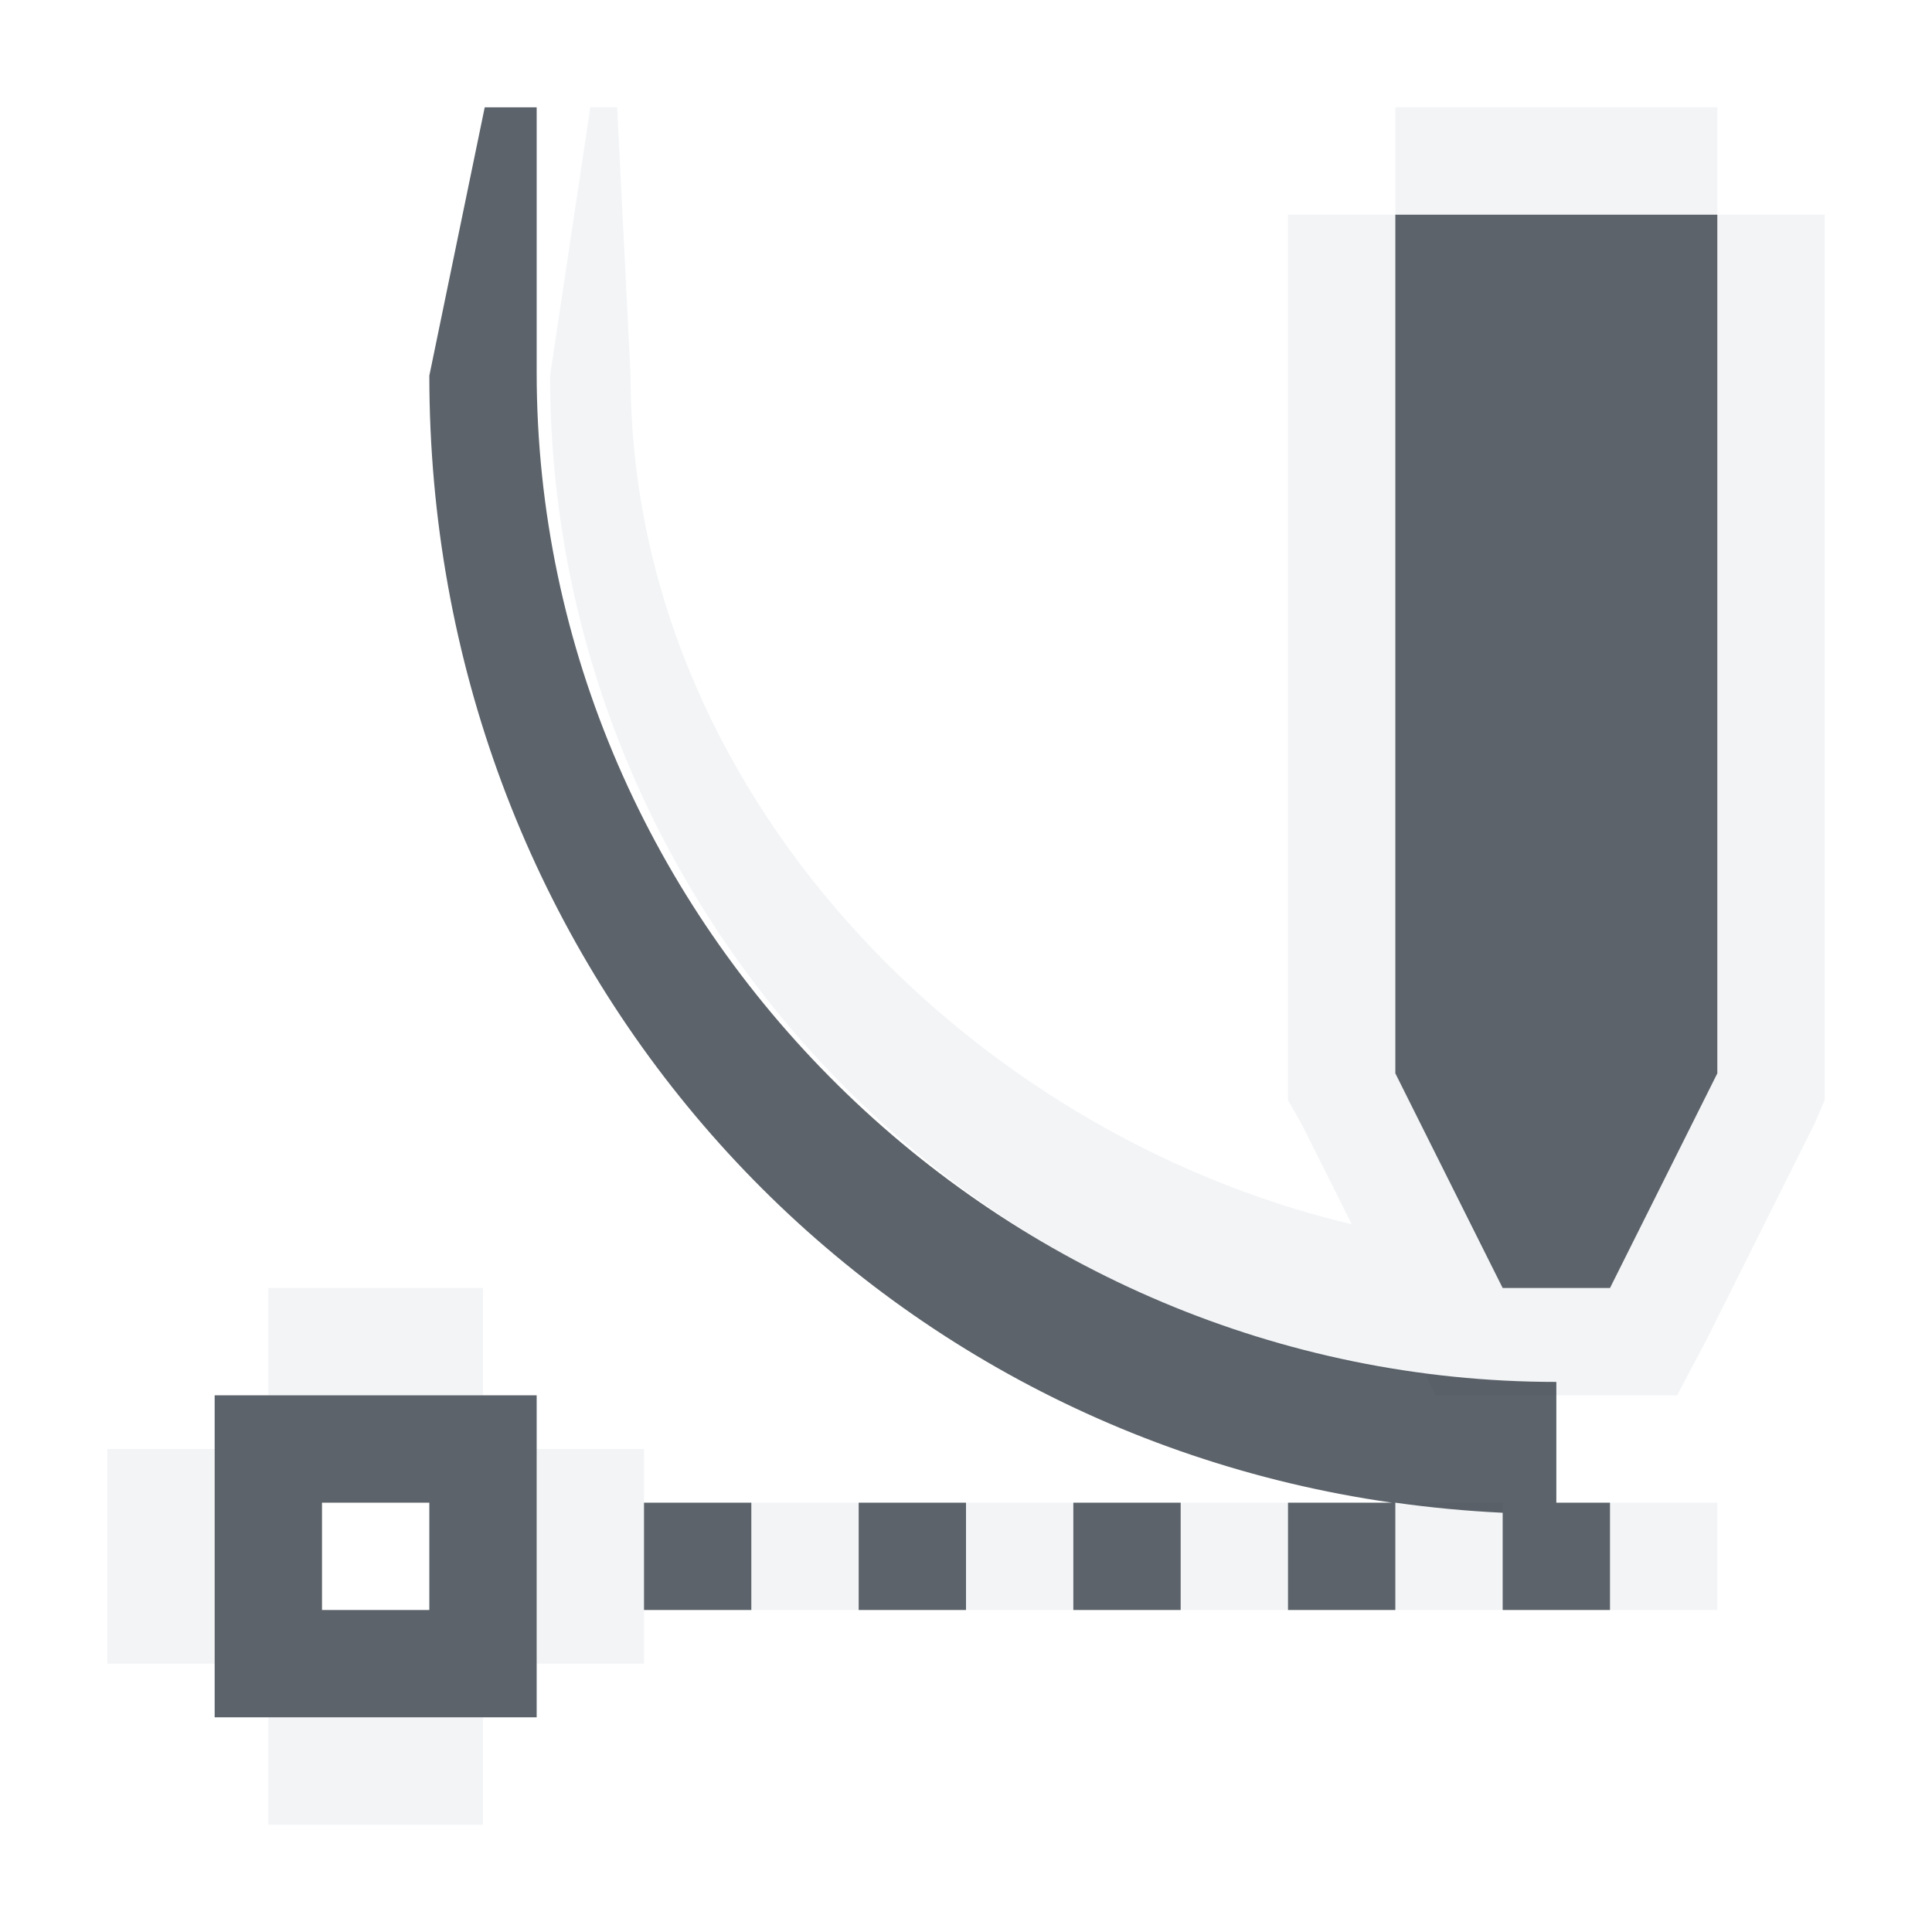
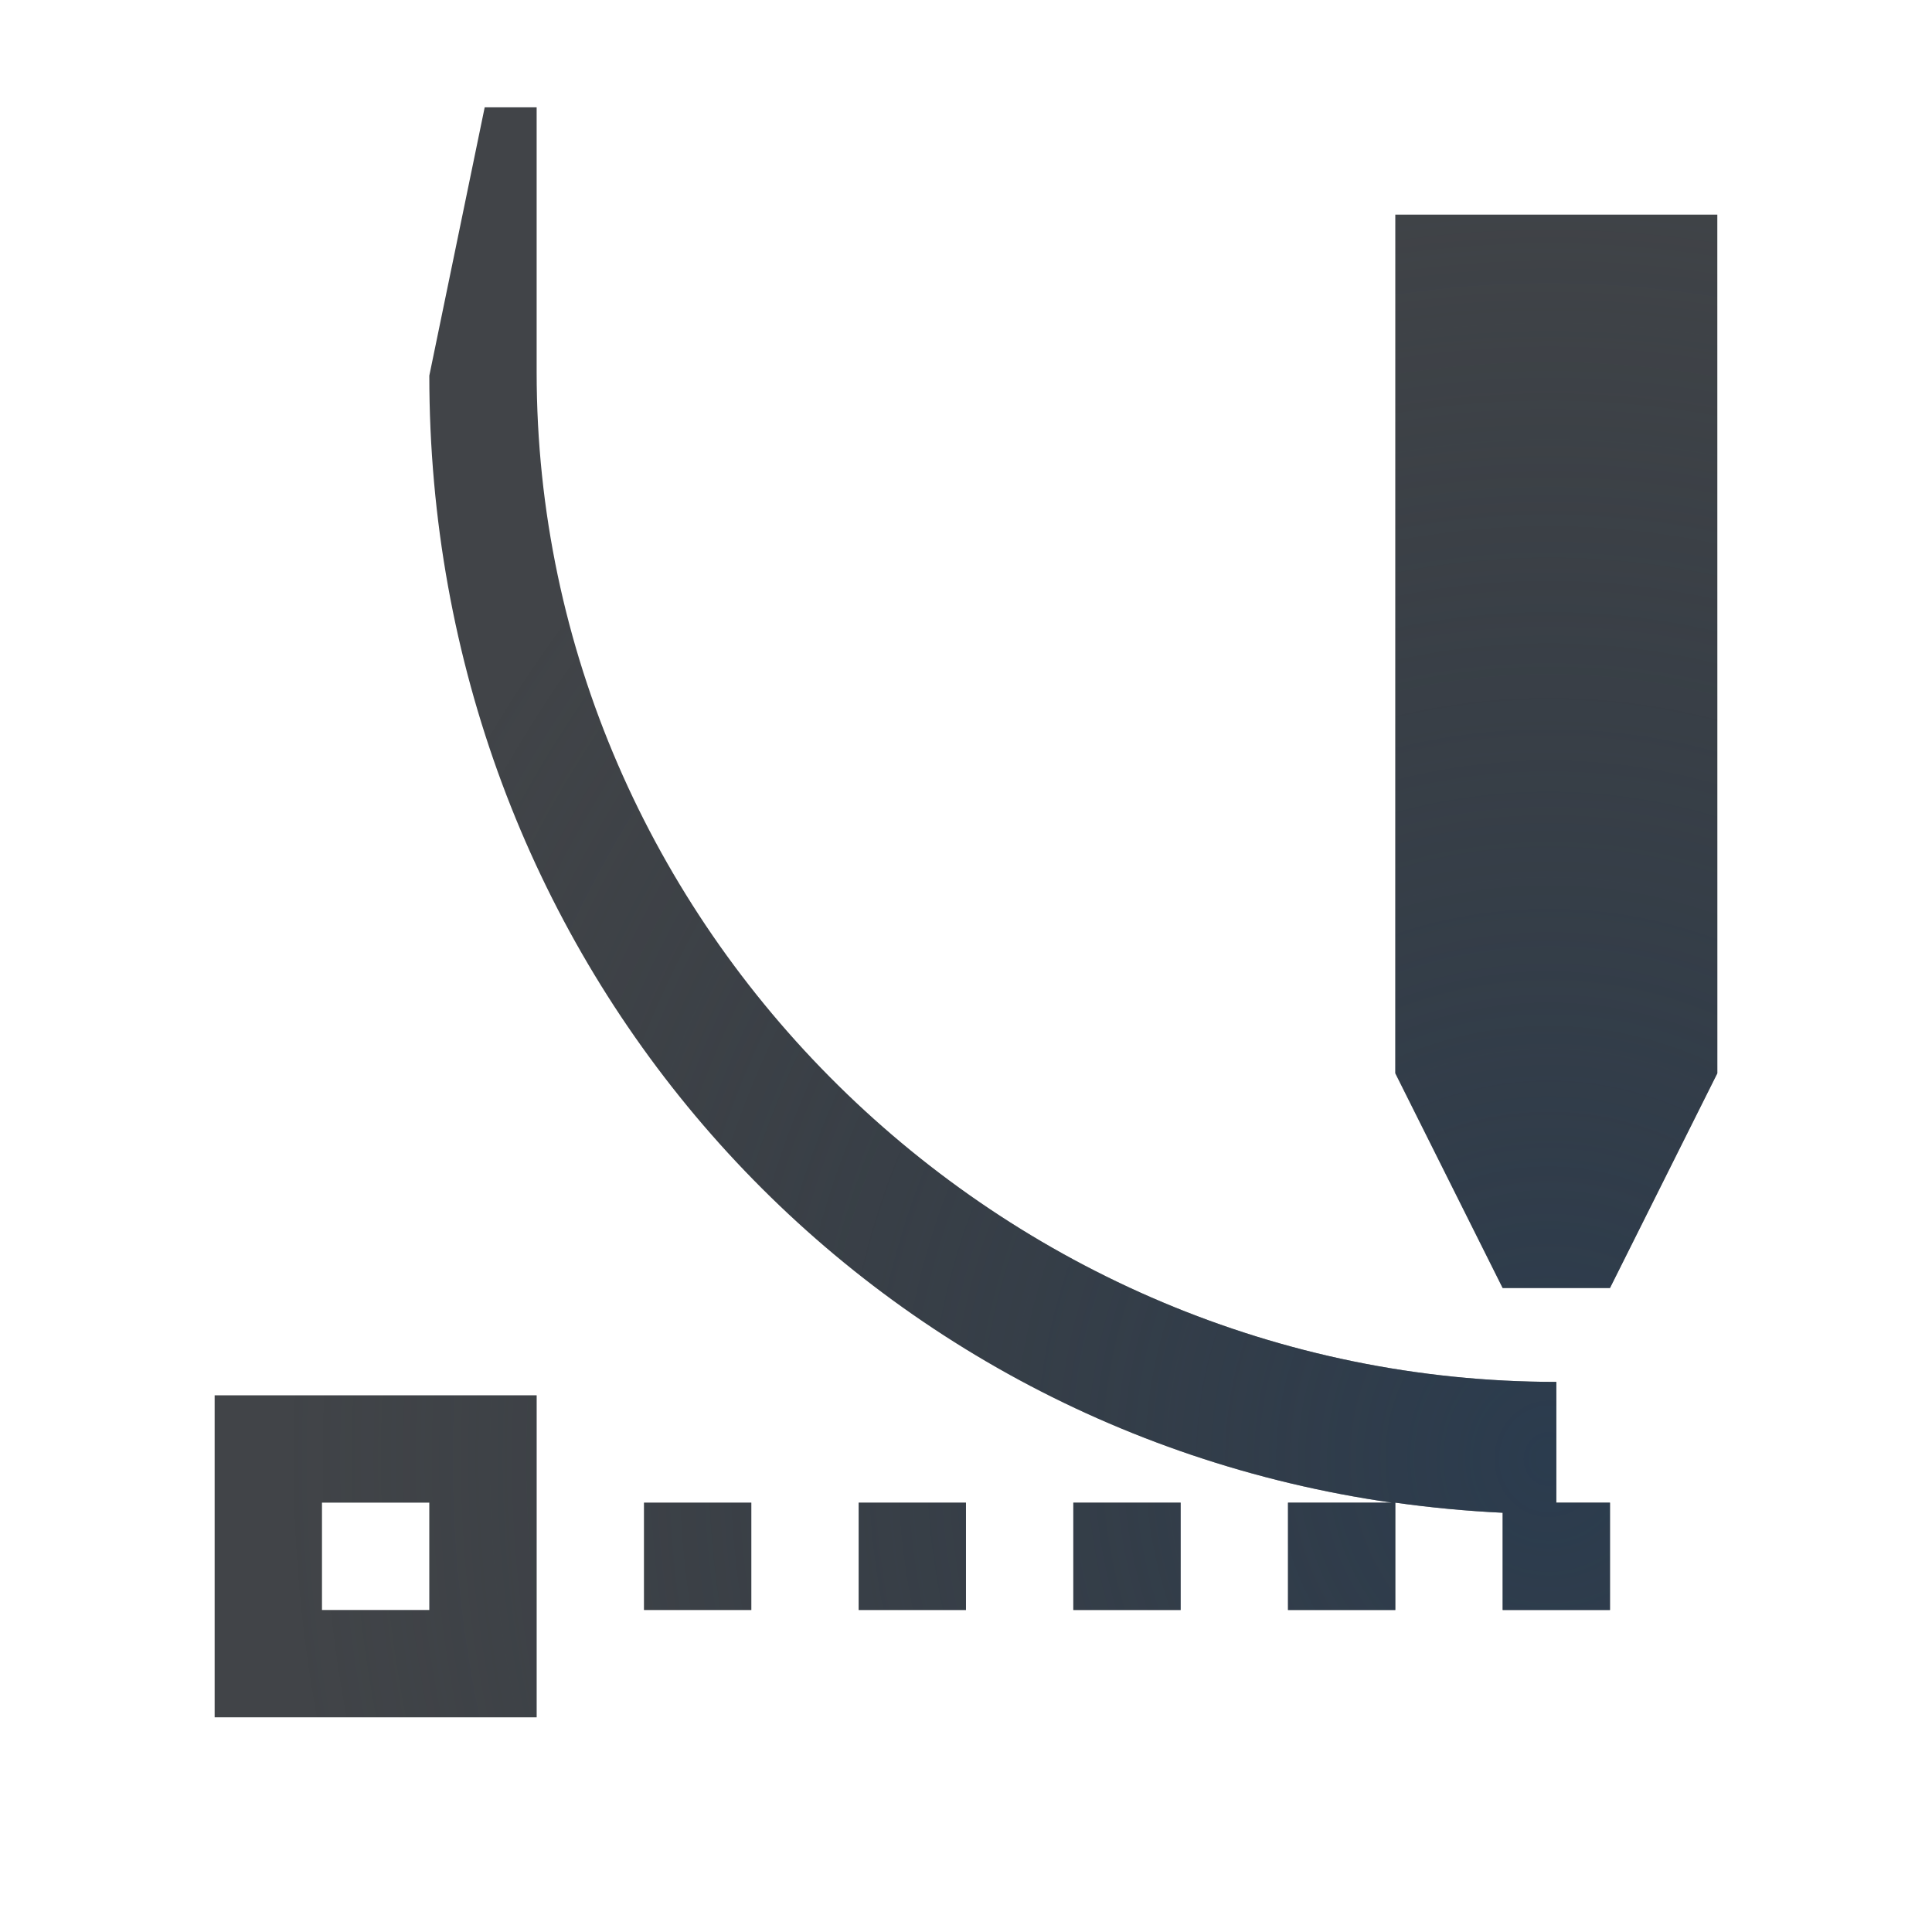
- <svg xmlns="http://www.w3.org/2000/svg" width="18" height="18" id="svg13094" version="1.1">
-   <defs id="defs13096" />
-   <g transform="translate(9379.308,-4843.199)" id="layer1">
-     <path style="font-size:medium;font-style:normal;font-variant:normal;font-weight:normal;font-stretch:normal;text-indent:0;text-align:start;text-decoration:none;line-height:normal;letter-spacing:normal;word-spacing:normal;text-transform:none;direction:ltr;block-progression:tb;writing-mode:lr-tb;text-anchor:start;baseline-shift:baseline;color:#000000;fill:#f1f3f5;fill-opacity:0.903;stroke:none;stroke-width:2;marker:none;visibility:visible;display:inline;overflow:visible;enable-background:accumulate;font-family:Sans;-inkscape-font-specification:Sans;fill-rule:nonzero" d="M 4.5 0 L 4.125 2.5 C 4.125 7.249 7.689 11.213 12.281 11.812 L 12.375 12 L 13 12 L 14 12 L 14.625 12 L 14.906 11.469 L 15.906 9.469 L 16 9.25 L 16 9 L 16 1 L 15 1 L 15 9 L 14 11 L 13.5 11 L 13 11 L 12.812 10.594 L 12 9 L 12 1 L 11 1 L 11 9 L 11 9.25 L 11.125 9.469 L 11.594 10.406 C 8.007 9.558 4.875 6.357 4.875 2.5 L 4.75 0 L 4.5 0 z M 12 1 L 15 1 L 15 0 L 12 0 L 12 1 z M 1.5 11 L 1.5 12 L 3.5 12 L 3.5 11 L 1.5 11 z M 0 12.5 L 0 14.5 L 1 14.5 L 1 12.5 L 0 12.5 z M 4 12.5 L 4 14.5 L 5 14.5 L 5 12.5 L 4 12.5 z M 6 13 L 6 14 L 7 14 L 7 13 L 6 13 z M 8 13 L 8 14 L 9 14 L 9 13 L 8 13 z M 10 13 L 10 14 L 11 14 L 11 13 L 10 13 z M 12 13 L 12 14 L 13 14 L 13 13 L 12 13 z M 14 13 L 14 14 L 15 14 L 15 13 L 14 13 z M 1.5 15 L 1.5 16 L 3.5 16 L 3.5 15 L 1.5 15 z " transform="translate(-9378.308,4844.199)" id="path3919" />
-     <path style="color:#000000;fill:#27303a;fill-opacity:0.753;fill-rule:nonzero;stroke:none;stroke-width:1;marker:none;visibility:visible;display:inline;overflow:visible;enable-background:accumulate" d="m 12,1 0,8 1,2 1,0 1,-2 0,-8 z M 3,2.5 C 3,7.859 6.816,12.261 11.969,13 L 11,13 l 0,1 1,0 0,-1 c 0.327,0.046 0.664,0.078 1,0.094 L 13,14 l 1,0 0,-1 -0.5,0 0,-1.125 C 8.325,11.875 4,7.644 4,2.469 l 4.9e-5,-2.469 -0.484,0 z m -2,9.5 0,0.5 0,2 0,0.5 0.5,0 2,0 0.5,0 0,-0.5 0,-2 0,-0.5 -0.5,0 -2,0 z m 1,1 1,0 0,1 -1,0 z m 3,0 0,1 1,0 0,-1 z m 2,0 0,1 1,0 0,-1 z m 2,0 0,1 1,0 0,-1 z" id="path4012" transform="translate(-9378.308,4844.199)" />
+ <svg xmlns="http://www.w3.org/2000/svg" width="18" height="18" version="1.1">
+   <defs>
+     <radialGradient id="a" cx="11.222" cy="10.317" r="7" gradientTransform="matrix(1.6875 0 0 1.808 -5.5 -6.0602)" gradientUnits="userSpaceOnUse">
+       <stop stop-color="#213851" stop-opacity=".906" offset="0" />
+       <stop stop-color="#27303a" stop-opacity="0" offset="1" />
+     </radialGradient>
+     <radialGradient id="b" cx="8" cy="8" r="8" gradientTransform="matrix(1.7148 0 0 1.7148 -5.7188 -5.7188)" gradientUnits="userSpaceOnUse">
+       <stop stop-color="#ffffff" stop-opacity=".749" offset="0" />
+       <stop stop-color="#ffffff" stop-opacity=".605" offset="1" />
+     </radialGradient>
+   </defs>
+   <g transform="translate(9379.3 -4843.2)">
+     <path transform="translate(-9378.3 4844.2)" d="m4.5 0-0.375 2.5c0 4.749 3.564 8.713 8.156 9.312l0.094 0.188h0.625 1 0.625l0.281-0.531 1-2 0.094-0.219v-0.25-8h-1v8l-1 2h-0.5-0.5l-0.188-0.406-0.812-1.594v-8h-1v8 0.25l0.125 0.219 0.469 0.938c-3.587-0.848-6.719-4.049-6.719-7.906l-0.125-2.5h-0.25zm7.5 1h3v-1h-3v1zm-10.5 10v1h2v-1h-2zm-1.5 1.5v2h1v-2h-1zm4 0v2h1v-2h-1zm2 0.5v1h1v-1h-1zm2 0v1h1v-1h-1zm2 0v1h1v-1h-1zm2 0v1h1v-1h-1zm2 0v1h1v-1h-1zm-12.5 2v1h2v-1h-2z" color="#000000" fill="url(#b)" fill-opacity=".999" style="block-progression:tb;font-variant-east_asian:normal;paint-order:normal;text-indent:0;text-transform:none" />
+     <path d="m-9366.3 4845.2v8l1 2h1l1-2v-8zm-9 1.5c0 5.359 3.816 9.761 8.969 10.5h-0.969v1h1v-1c0.327 0.046 0.664 0.078 1 0.094v0.906h1v-1h-0.5v-1.125c-5.175 0-9.5-4.231-9.5-9.406v-2.469h-0.484zm-2 9.5v0.5 2 0.5h0.5 2 0.5v-0.5-2-0.5h-0.5-2zm1 1h1v1h-1zm3 0v1h1v-1zm2 0v1h1v-1zm2 0v1h1v-1z" color="#000000" fill="#090d11" fill-opacity=".766" style="paint-order:normal" />
+     <path transform="translate(-9378.3 4844.2)" d="m12 1v8l1 2h1l1-2v-8zm-9 1.5c0 5.359 3.816 9.761 8.969 10.5h-0.969v1h1v-1c0.327 0.046 0.664 0.078 1 0.094v0.906h1v-1h-0.5v-1.125c-5.175 0-9.5-4.231-9.5-9.406l4.9e-5 -2.469h-0.484zm-2 9.5v0.5 2 0.5h0.5 2 0.5v-0.5-2-0.5h-0.5-2zm1 1h1v1h-1zm3 0v1h1v-1zm2 0v1h1v-1zm2 0v1h1v-1z" color="#000000" fill="url(#a)" fill-opacity=".753" style="font-variant-east_asian:normal;paint-order:normal" />
  </g>
</svg>
